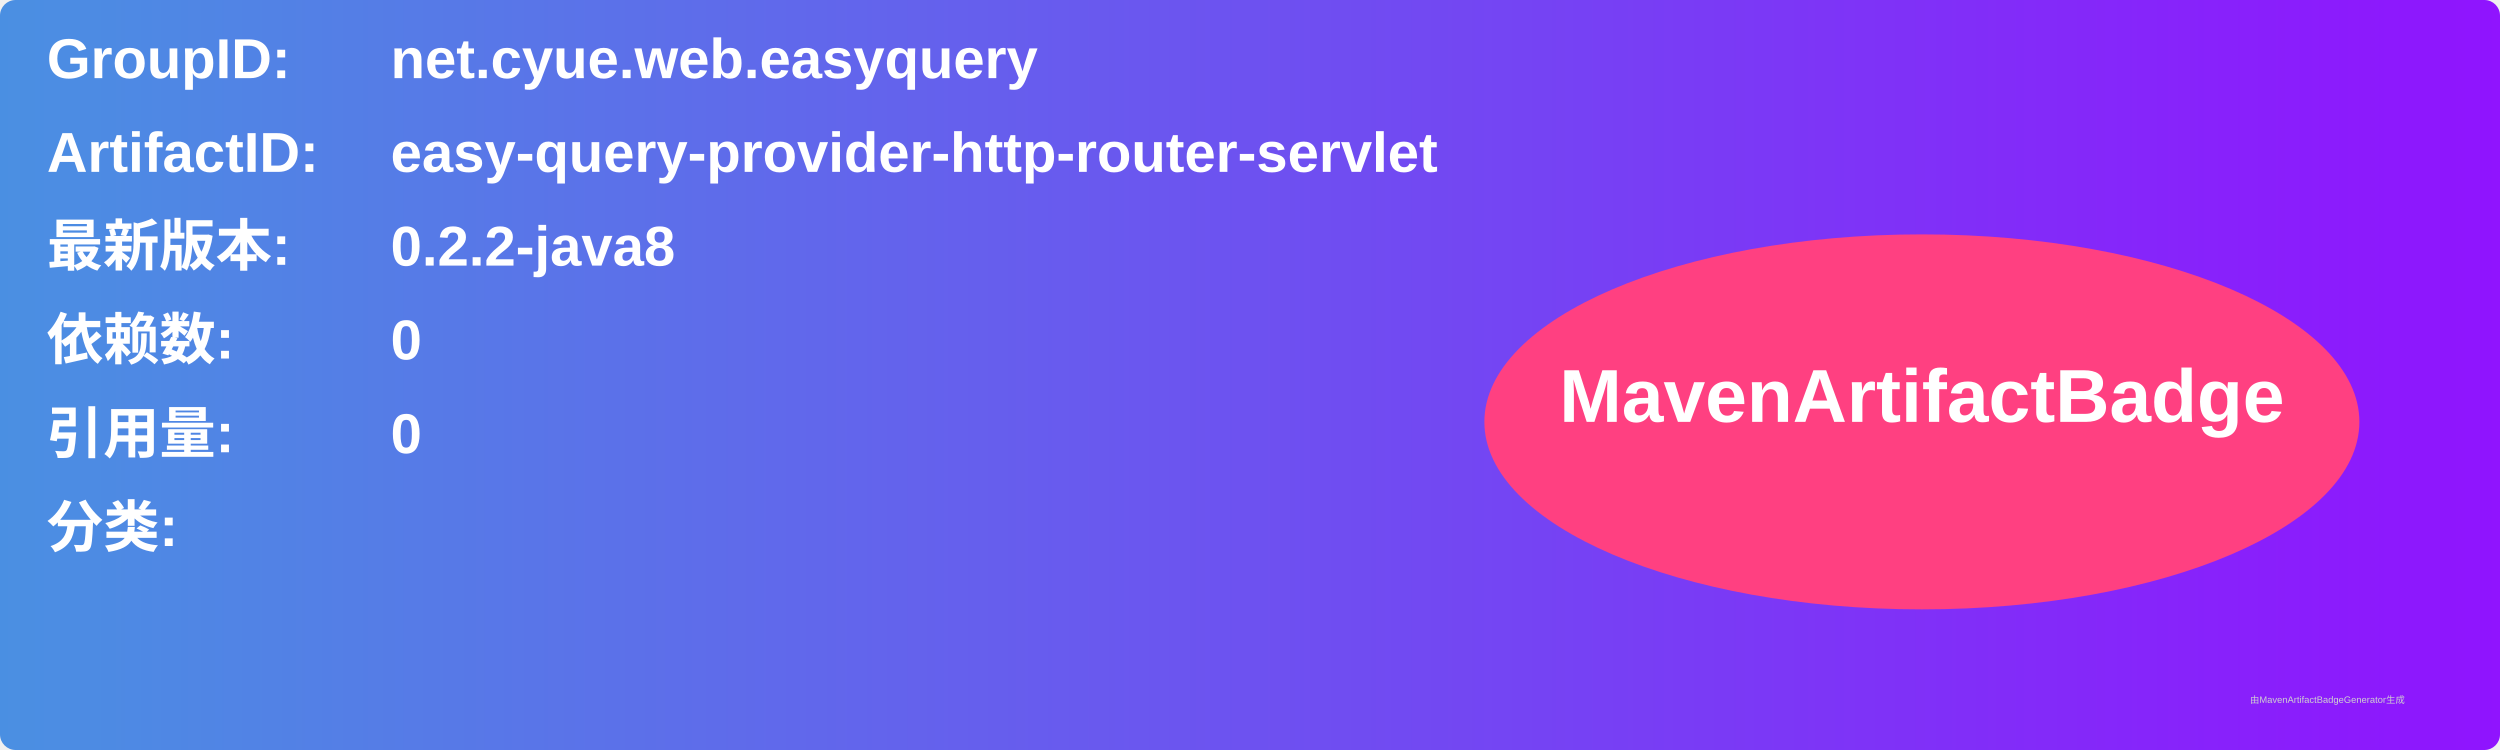
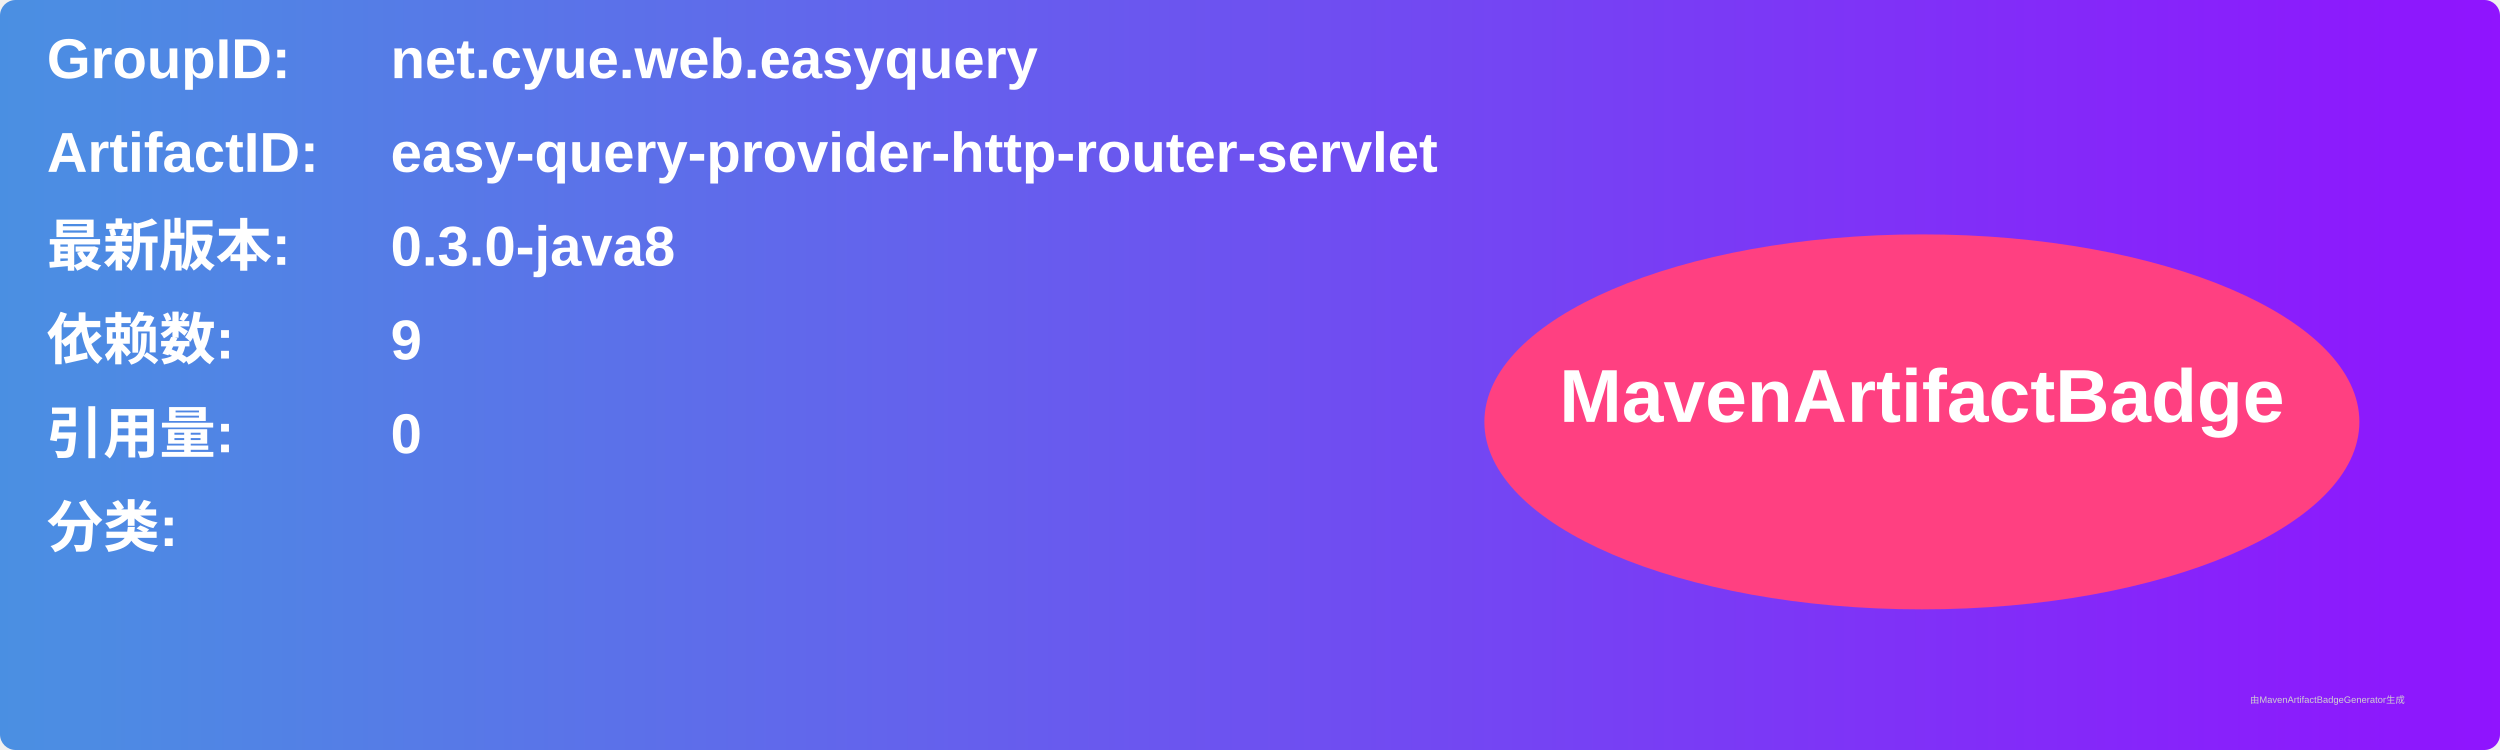
<svg xmlns="http://www.w3.org/2000/svg" width="800" height="240" viewBox="0 0 800 240">
  <linearGradient id="grad" x1="0%" y1="0%" x2="100%" y2="0%">
    <stop offset="0%" stop-color="#4a90e2" />
    <stop offset="100%" stop-color="#9013fe" />
  </linearGradient>
  <rect width="100%" height="100%" rx="5" ry="5" fill="url(#grad)" />
  <g transform="translate(15, 15)">
    <text x="0" y="10" font-family="Arial" font-size="18" fill="white" font-weight="bold" width="260">GroupID:</text>
    <text x="110" y="10" font-family="Arial" font-size="18" fill="white" font-weight="bold" width="460">net.cyue.web.easyquery</text>
    <text x="0" y="40" font-family="Arial" font-size="18" fill="white" font-weight="bold" width="260">ArtifactID:</text>
    <text x="110" y="40" font-family="Arial" font-size="18" fill="white" font-weight="bold" width="460">easy-query-provider-http-router-servlet</text>
    <text x="0" y="70" font-family="Arial" font-size="18" fill="white" font-weight="bold">最新版本:</text>
    <text x="110" y="70" font-family="Arial" font-size="18" fill="white" font-weight="bold">
-       <tspan font-weight="bold">0.2.2-java8</tspan>
+       <tspan font-weight="bold">0.3.0-java8</tspan>
    </text>
    <text x="0" y="100" font-family="Arial" font-size="18" fill="white" font-weight="bold">依赖数: </text>
    <text x="110" y="100" font-family="Arial" font-size="18" fill="white">
-       <tspan font-weight="bold">0</tspan>
+       <tspan font-weight="bold">9</tspan>
    </text>
    <text x="0" y="130" font-family="Arial" font-size="18" fill="white" font-weight="bold">引用量: </text>
    <text x="110" y="130" font-family="Arial" font-size="18" fill="white">
      <tspan font-weight="bold">0</tspan>
    </text>
    <text x="0" y="160" font-family="Arial" font-size="18" fill="white" font-weight="bold">分类:</text>
    <text x="10" y="190" font-family="Arial" font-size="10" fill="white">
      <tspan font-weight="bold" />
    </text>
    <ellipse cx="600" cy="120" rx="140" ry="60" fill="#ff4081" />
    <text x="600" y="120" text-anchor="middle" font-family="Arial" font-size="24" fill="white" font-weight="bold">MavenArtifactBadge</text>
  </g>
  <text x="720" y="225" font-family="Arial" font-size="3" fill="#d0d0d0">由MavenArtifactBadgeGenerator生成</text>
</svg>
